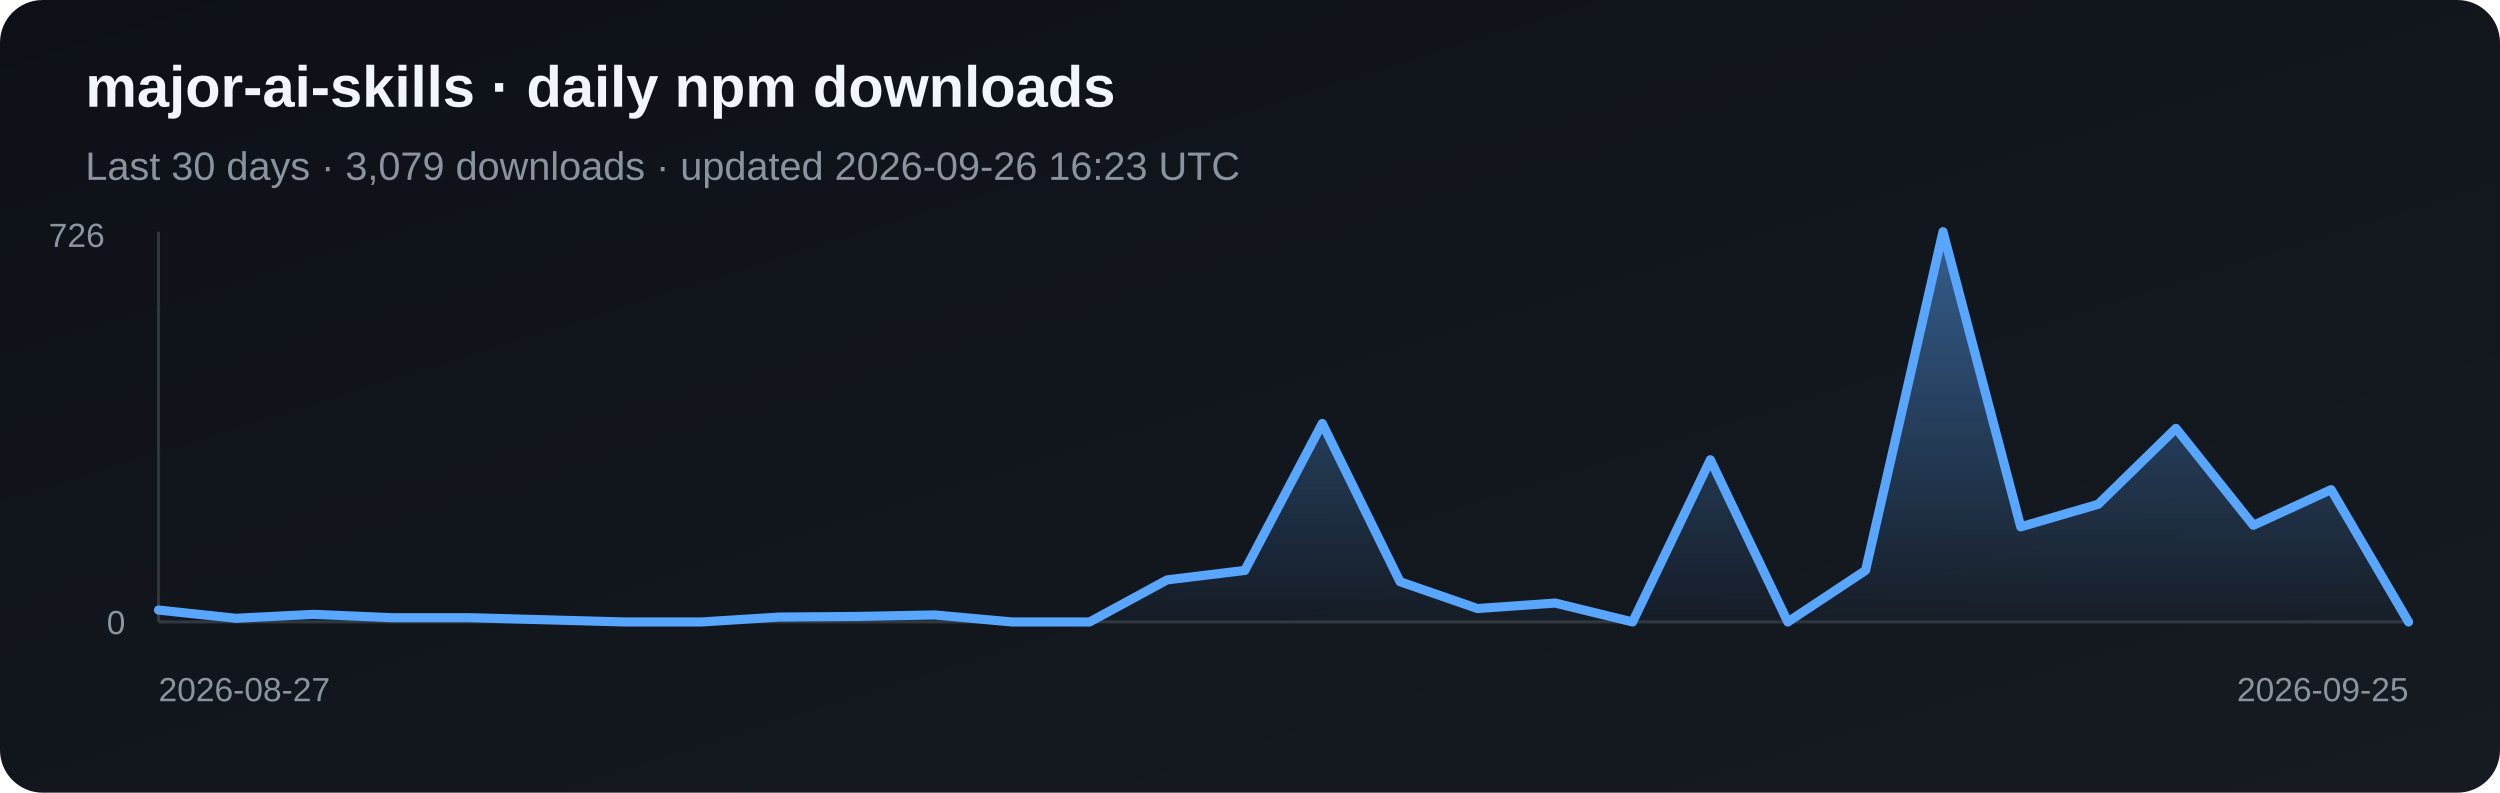
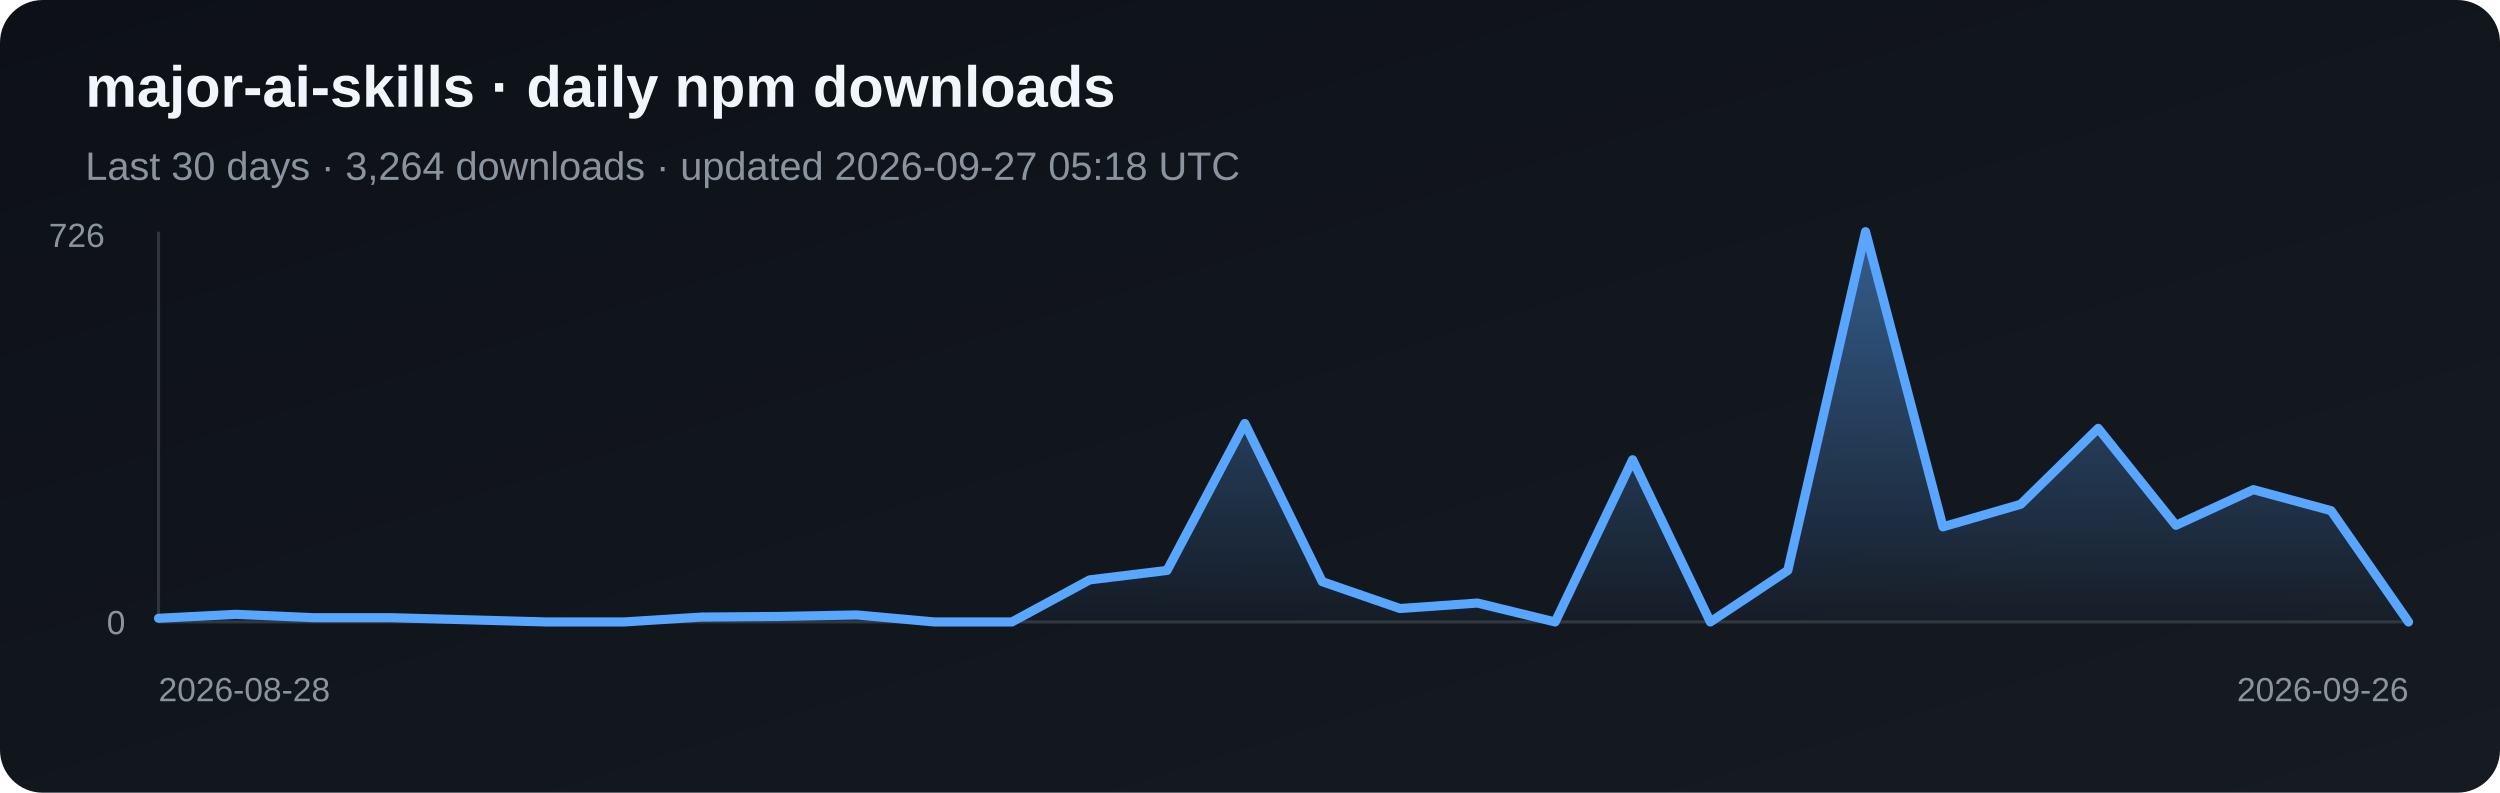
<svg xmlns="http://www.w3.org/2000/svg" width="820" height="260" viewBox="0 0 820 260" role="img" aria-label="Daily npm downloads for major-ai-skills">
  <defs>
    <linearGradient id="bg" x1="0" y1="0" x2="1" y2="1">
      <stop stop-color="#0d1117" />
      <stop offset="1" stop-color="#161b22" />
    </linearGradient>
    <linearGradient id="fill-npm" x1="0" y1="0" x2="0" y2="1">
      <stop stop-color="#58a6ff" stop-opacity=".5" />
      <stop offset="1" stop-color="#58a6ff" stop-opacity=".03" />
    </linearGradient>
  </defs>
  <rect width="820" height="260" rx="14" fill="url(#bg)" />
  <text x="28" y="35" fill="#f0f6fc" font-family="Arial, sans-serif" font-size="19" font-weight="700">major-ai-skills · daily npm downloads</text>
-   <text x="28" y="59" fill="#8b949e" font-family="Arial, sans-serif" font-size="13">Last 30 days · 3,079 downloads · updated 2026-09-26 16:23 UTC</text>
+   <text x="28" y="59" fill="#8b949e" font-family="Arial, sans-serif" font-size="13">Last 30 days · 3,264 downloads · updated 2026-09-27 05:18 UTC</text>
  <line x1="52" y1="76" x2="52" y2="204" stroke="#30363d" />
  <line x1="52" y1="204" x2="790" y2="204" stroke="#30363d" />
-   <polygon points="52,204 52.0,200.1 77.4,202.8 102.9,201.5 128.3,202.6 153.8,202.6 179.2,203.3 204.7,204.0 230.1,204.0 255.6,202.4 281.0,202.2 306.5,201.7 331.9,204.0 357.4,204.0 382.8,190.2 408.3,187.1 433.7,138.9 459.2,190.8 484.6,199.6 510.1,197.8 535.5,204.0 561.0,150.8 586.4,204.0 611.9,187.1 637.3,76.0 662.8,172.8 688.2,165.4 713.7,140.5 739.1,172.3 764.6,160.6 790.0,204.0 790,204" fill="url(#fill-npm)" />
-   <polyline points="52.0,200.1 77.4,202.8 102.9,201.5 128.3,202.6 153.8,202.6 179.2,203.3 204.7,204.0 230.1,204.0 255.6,202.4 281.0,202.2 306.5,201.7 331.9,204.0 357.4,204.0 382.8,190.2 408.3,187.1 433.7,138.9 459.2,190.8 484.6,199.6 510.1,197.8 535.5,204.0 561.0,150.8 586.4,204.0 611.9,187.1 637.3,76.0 662.8,172.8 688.2,165.4 713.7,140.5 739.1,172.3 764.6,160.6 790.0,204.0" fill="none" stroke="#58a6ff" stroke-width="3" stroke-linejoin="round" stroke-linecap="round" />
+   <polygon points="52,204 52.0,202.8 77.4,201.5 102.9,202.6 128.3,202.6 153.8,203.3 179.2,204.0 204.7,204.0 230.1,202.4 255.6,202.2 281.0,201.7 306.5,204.0 331.9,204.0 357.4,190.2 382.8,187.1 408.3,138.9 433.7,190.8 459.2,199.6 484.6,197.8 510.1,204.0 535.5,150.8 561.0,204.0 586.4,187.1 611.9,76.0 637.3,172.8 662.8,165.4 688.2,140.5 713.7,172.3 739.1,160.6 764.6,167.5 790.0,204.0 790,204" fill="url(#fill-npm)" />
+   <polyline points="52.0,202.8 77.4,201.5 102.9,202.6 128.3,202.6 153.8,203.3 179.2,204.0 204.7,204.0 230.1,202.4 255.6,202.2 281.0,201.7 306.5,204.0 331.9,204.0 357.4,190.2 382.8,187.1 408.3,138.9 433.7,190.8 459.2,199.6 484.6,197.8 510.1,204.0 535.5,150.8 561.0,204.0 586.4,187.1 611.9,76.0 637.3,172.8 662.8,165.4 688.2,140.5 713.7,172.3 739.1,160.6 764.6,167.5 790.0,204.0" fill="none" stroke="#58a6ff" stroke-width="3" stroke-linejoin="round" stroke-linecap="round" />
  <text x="16" y="81" fill="#8b949e" font-family="Arial, sans-serif" font-size="11">726</text>
  <text x="35" y="208" fill="#8b949e" font-family="Arial, sans-serif" font-size="11">0</text>
-   <text x="52" y="230" fill="#8b949e" font-family="Arial, sans-serif" font-size="11">2026-08-27</text>
-   <text x="790" y="230" fill="#8b949e" text-anchor="end" font-family="Arial, sans-serif" font-size="11">2026-09-25</text>
+   <text x="52" y="230" fill="#8b949e" font-family="Arial, sans-serif" font-size="11">2026-08-28</text>
+   <text x="790" y="230" fill="#8b949e" text-anchor="end" font-family="Arial, sans-serif" font-size="11">2026-09-26</text>
</svg>
